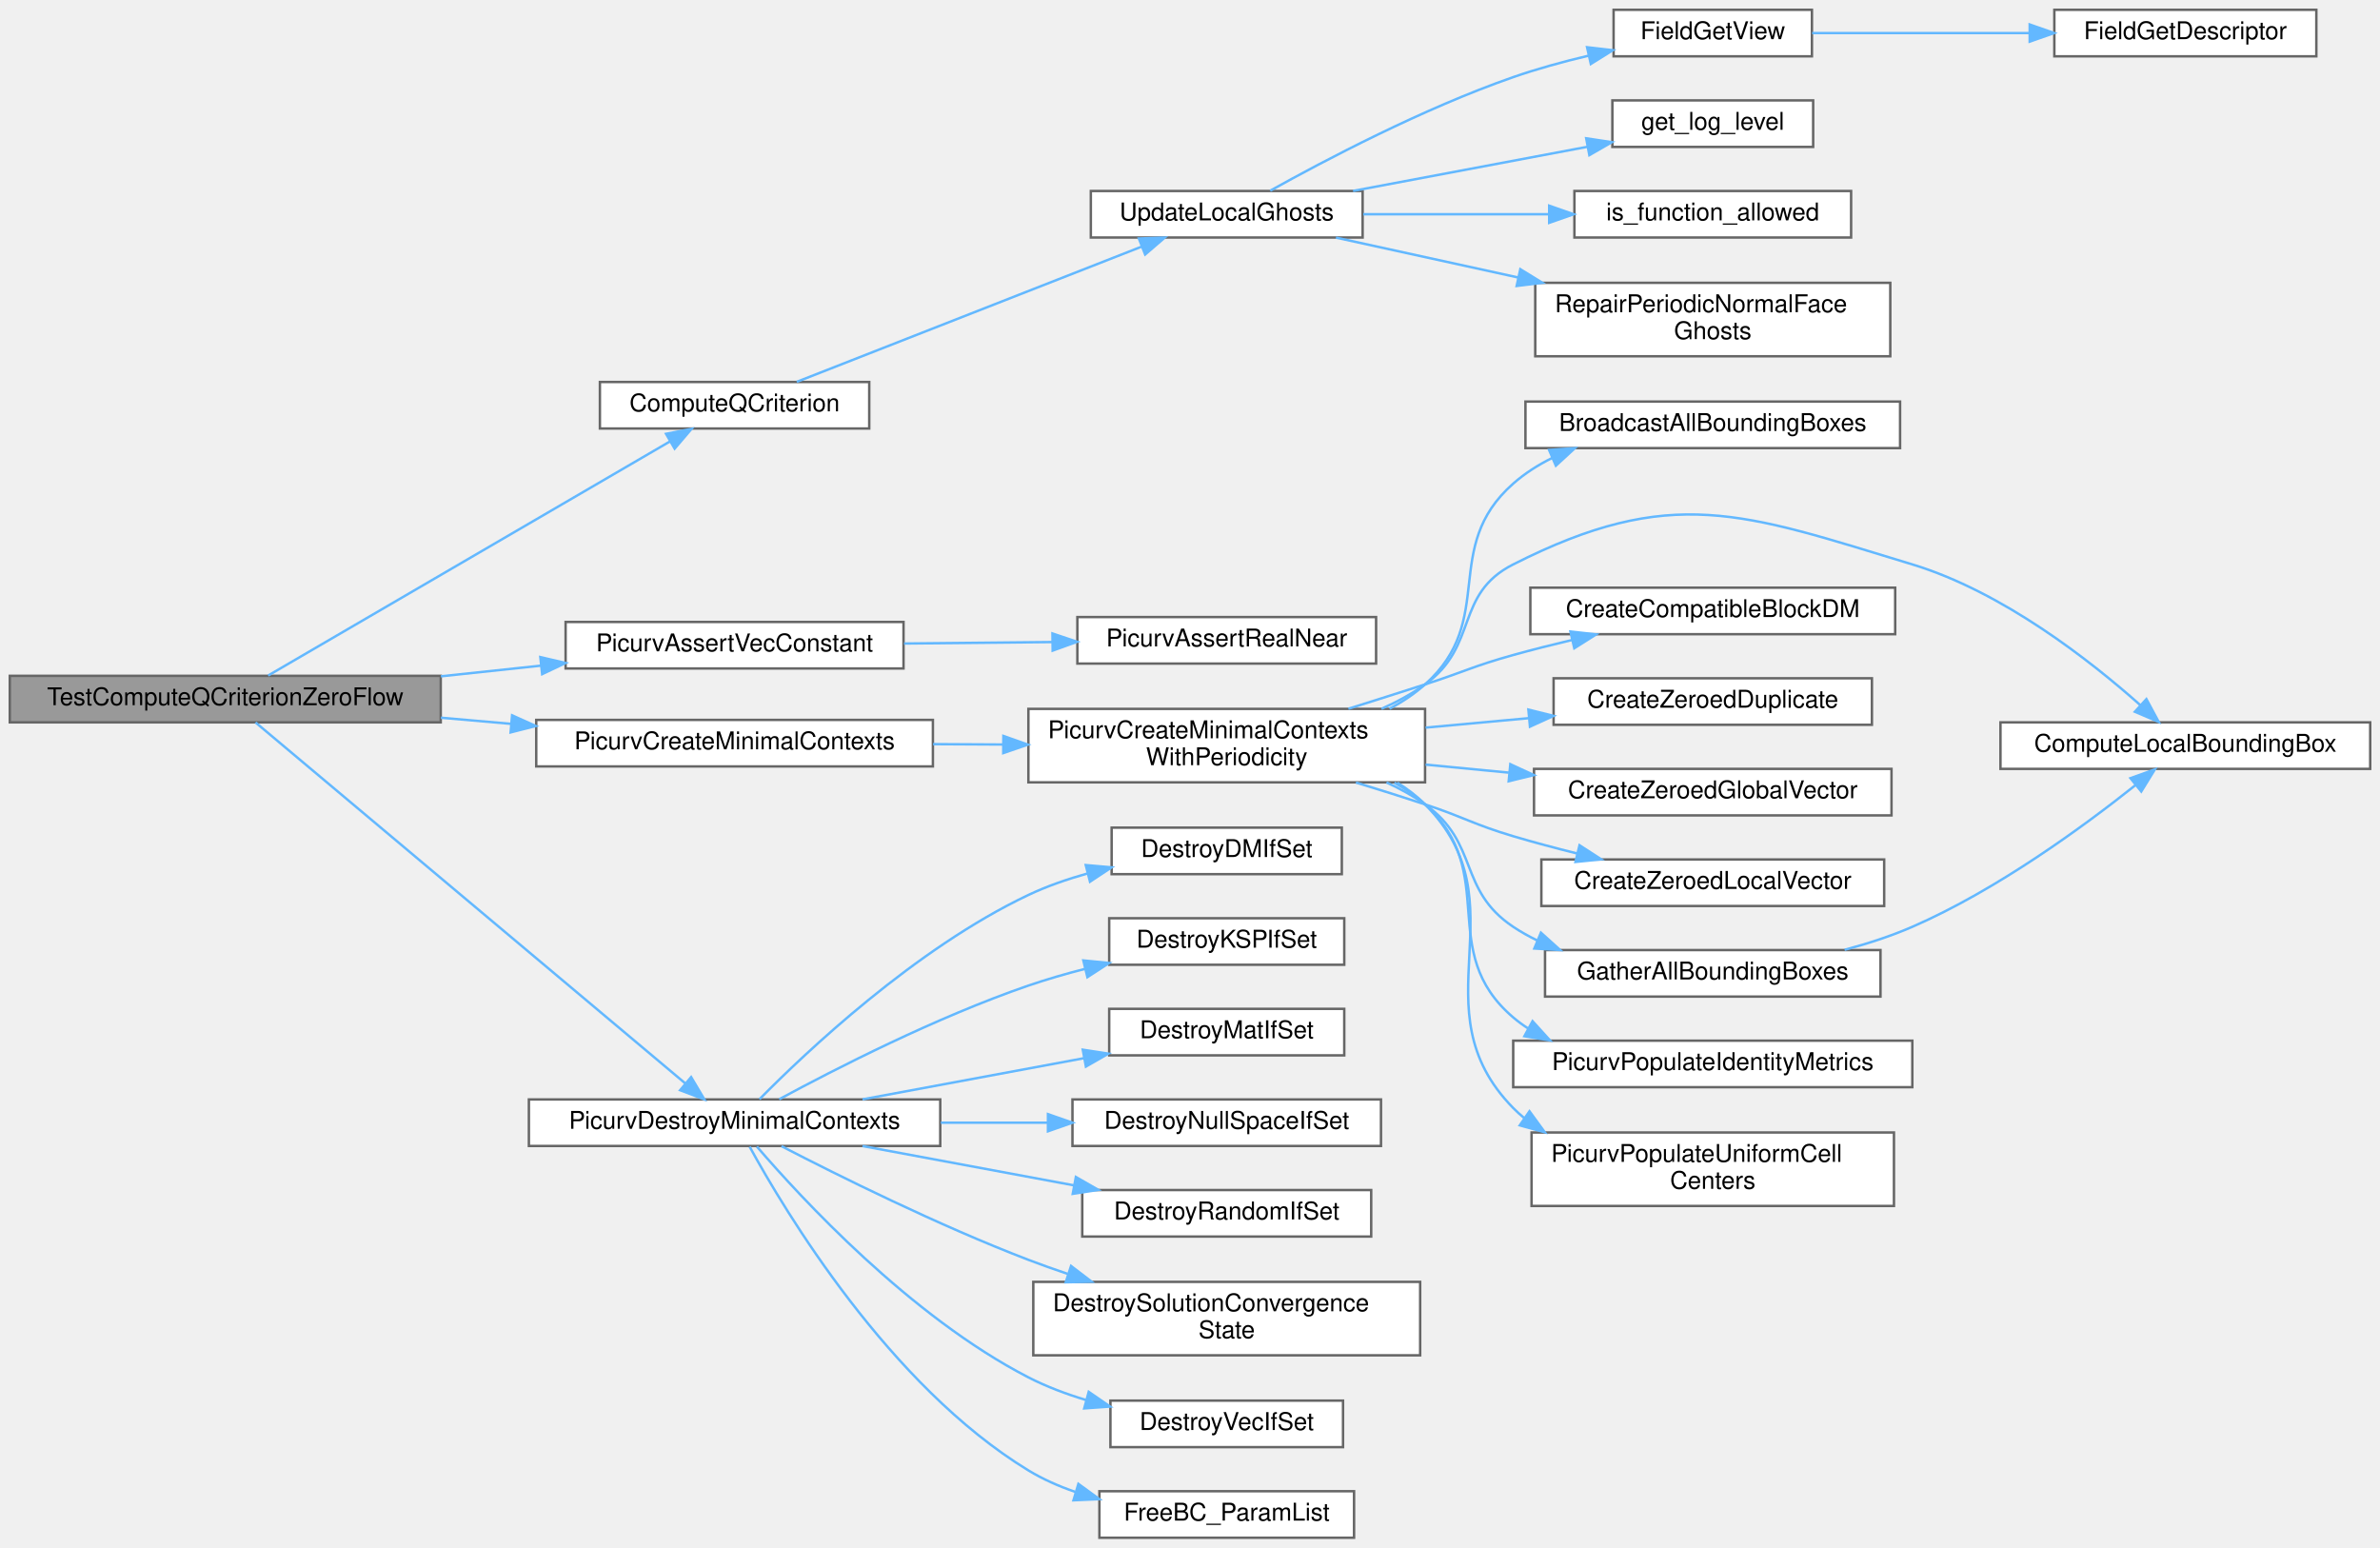
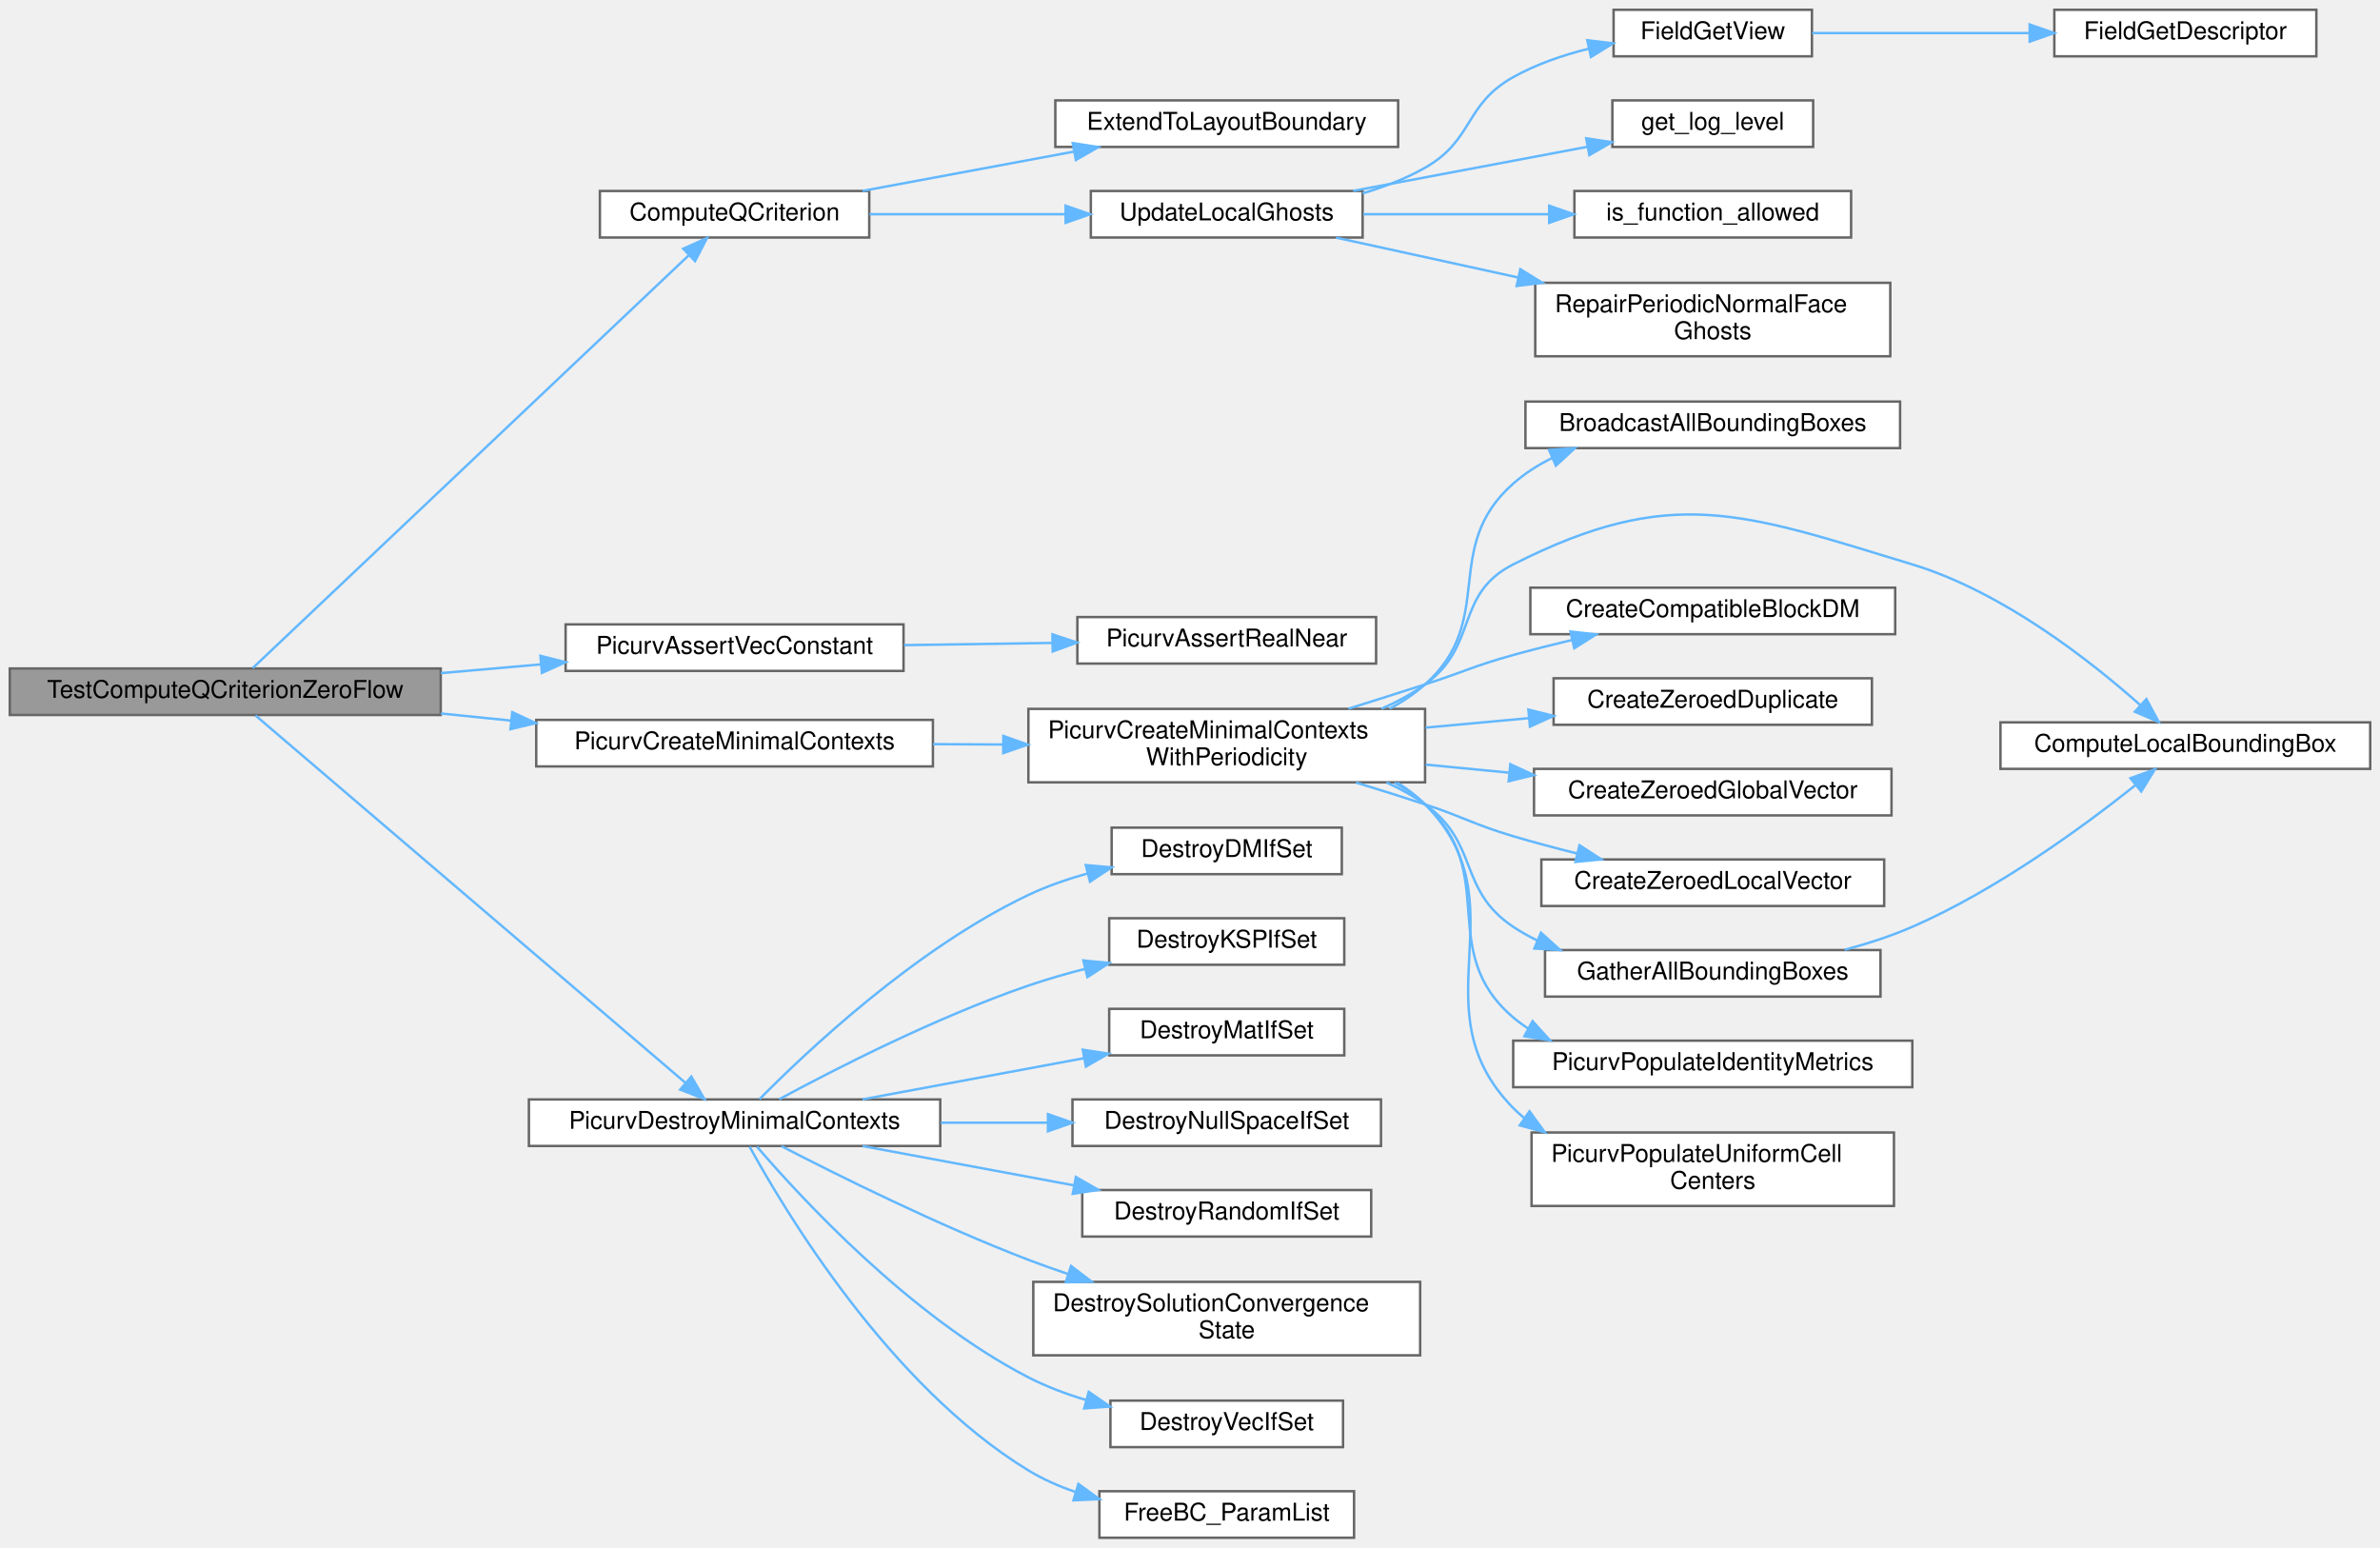
<svg xmlns="http://www.w3.org/2000/svg" xmlns:xlink="http://www.w3.org/1999/xlink" width="972pt" height="632pt" viewBox="0.00 0.00 972.00 632.00">
  <g id="graph0" class="graph" transform="scale(1 1) rotate(0) translate(4 628)">
    <g id="Node000001" class="node">
      <g id="a_Node000001">
        <a xlink:title="Tests Q-criterion computation for a quiescent velocity field.">
-           <polygon fill="#999999" stroke="#666666" points="176,-352 0,-352 0,-333 176,-333 176,-352" />
-           <text text-anchor="middle" x="88" y="-340" font-family="Helvetica,sans-Serif" font-size="10.00">TestComputeQCriterionZeroFlow</text>
+           <polygon fill="#999999" stroke="#666666" points="176,-355 0,-355 0,-336 176,-336 176,-355" />
+           <text text-anchor="middle" x="88" y="-343" font-family="Helvetica,sans-Serif" font-size="10.00">TestComputeQCriterionZeroFlow</text>
        </a>
      </g>
    </g>
    <g id="Node000002" class="node">
      <g id="a_Node000002">
        <a xlink:href="postprocessing__kernels_8c.html#a303c5afb89d6fdaab3e40f9371d8f1b2" target="_top" xlink:title="Computes the Q-criterion diagnostic from the local velocity-gradient tensor.">
-           <polygon fill="white" stroke="#666666" points="351,-472 241,-472 241,-453 351,-453 351,-472" />
-           <text text-anchor="middle" x="296" y="-460" font-family="Helvetica,sans-Serif" font-size="10.00">ComputeQCriterion</text>
+           <polygon fill="white" stroke="#666666" points="351,-550 241,-550 241,-531 351,-531 351,-550" />
+           <text text-anchor="middle" x="296" y="-538" font-family="Helvetica,sans-Serif" font-size="10.00">ComputeQCriterion</text>
        </a>
      </g>
    </g>
    <g id="edge1_Node000001_Node000002" class="edge">
      <g id="a_edge1_Node000001_Node000002">
        <a xlink:title=" ">
-           <path fill="none" stroke="#63b8ff" d="M105.51,-352.12C141.44,-373.05 226.95,-422.86 269.72,-447.78" />
-           <polygon fill="#63b8ff" stroke="#63b8ff" points="268.01,-450.83 278.41,-452.84 271.53,-444.78 268.01,-450.83" />
-         </a>
-       </g>
-     </g>
-     <g id="Node000009" class="node">
-       <g id="a_Node000009">
+           <path fill="none" stroke="#63b8ff" d="M99.22,-355.17C132.1,-386.29 235.46,-484.14 277.23,-523.68" />
+           <polygon fill="#63b8ff" stroke="#63b8ff" points="275.05,-526.44 284.72,-530.77 279.87,-521.36 275.05,-526.44" />
+         </a>
+       </g>
+     </g>
+     <g id="Node000010" class="node">
+       <g id="a_Node000010">
        <a xlink:href="test__support_8c.html#ac65028566bb3cc205c4b091dea0b0050" target="_top" xlink:title="Asserts that a PETSc vector is spatially constant within tolerance.">
-           <polygon fill="white" stroke="#666666" points="365,-374 227,-374 227,-355 365,-355 365,-374" />
-           <text text-anchor="middle" x="296" y="-362" font-family="Helvetica,sans-Serif" font-size="10.00">PicurvAssertVecConstant</text>
-         </a>
-       </g>
-     </g>
-     <g id="edge8_Node000001_Node000009" class="edge">
-       <g id="a_edge8_Node000001_Node000009">
-         <a xlink:title=" ">
-           <path fill="none" stroke="#63b8ff" d="M176.06,-351.8C189.63,-353.25 203.57,-354.74 216.92,-356.16" />
-           <polygon fill="#63b8ff" stroke="#63b8ff" points="216.67,-359.65 226.99,-357.24 217.42,-352.69 216.67,-359.65" />
-         </a>
-       </g>
-     </g>
-     <g id="Node000011" class="node">
-       <g id="a_Node000011">
+           <polygon fill="white" stroke="#666666" points="365,-373 227,-373 227,-354 365,-354 365,-373" />
+           <text text-anchor="middle" x="296" y="-361" font-family="Helvetica,sans-Serif" font-size="10.00">PicurvAssertVecConstant</text>
+         </a>
+       </g>
+     </g>
+     <g id="edge9_Node000001_Node000010" class="edge">
+       <g id="a_edge9_Node000001_Node000010">
+         <a xlink:title=" ">
+           <path fill="none" stroke="#63b8ff" d="M176.06,-353.11C189.63,-354.29 203.57,-355.51 216.92,-356.68" />
+           <polygon fill="#63b8ff" stroke="#63b8ff" points="216.72,-360.17 226.99,-357.56 217.33,-353.2 216.72,-360.17" />
+         </a>
+       </g>
+     </g>
+     <g id="Node000012" class="node">
+       <g id="a_Node000012">
        <a xlink:href="test__support_8c.html#a0cf6b441f404b07c0f35cbe968cfb624" target="_top" xlink:title="Builds minimal SimCtx and UserCtx fixtures for C unit tests.">
          <polygon fill="white" stroke="#666666" points="377,-334 215,-334 215,-315 377,-315 377,-334" />
          <text text-anchor="middle" x="296" y="-322" font-family="Helvetica,sans-Serif" font-size="10.00">PicurvCreateMinimalContexts</text>
        </a>
      </g>
    </g>
-     <g id="edge10_Node000001_Node000011" class="edge">
-       <g id="a_edge10_Node000001_Node000011">
-         <a xlink:title=" ">
-           <path fill="none" stroke="#63b8ff" d="M176.06,-334.89C185.5,-334.07 195.12,-333.23 204.59,-332.4" />
-           <polygon fill="#63b8ff" stroke="#63b8ff" points="205.14,-335.87 214.8,-331.51 204.53,-328.89 205.14,-335.87" />
-         </a>
-       </g>
-     </g>
-     <g id="Node000022" class="node">
-       <g id="a_Node000022">
+     <g id="edge11_Node000001_Node000012" class="edge">
+       <g id="a_edge11_Node000001_Node000012">
+         <a xlink:title=" ">
+           <path fill="none" stroke="#63b8ff" d="M176.06,-336.62C185.5,-335.66 195.12,-334.68 204.59,-333.72" />
+           <polygon fill="#63b8ff" stroke="#63b8ff" points="205.2,-337.17 214.8,-332.68 204.49,-330.21 205.2,-337.17" />
+         </a>
+       </g>
+     </g>
+     <g id="Node000023" class="node">
+       <g id="a_Node000023">
        <a xlink:href="test__support_8c.html#a2b0d4cb91cbb751680e744afdf24f8c4" target="_top" xlink:title="Destroys minimal SimCtx/UserCtx fixtures and all owned PETSc objects.">
          <polygon fill="white" stroke="#666666" points="380,-179 212,-179 212,-160 380,-160 380,-179" />
          <text text-anchor="middle" x="296" y="-167" font-family="Helvetica,sans-Serif" font-size="10.00">PicurvDestroyMinimalContexts</text>
        </a>
      </g>
    </g>
-     <g id="edge22_Node000001_Node000022" class="edge">
-       <g id="a_edge22_Node000001_Node000022">
-         <a xlink:title=" ">
-           <path fill="none" stroke="#63b8ff" d="M100.37,-332.95C134.06,-304.66 233.66,-221.01 275.81,-185.61" />
-           <polygon fill="#63b8ff" stroke="#63b8ff" points="278.26,-188.13 283.67,-179.02 273.76,-182.77 278.26,-188.13" />
+     <g id="edge23_Node000001_Node000023" class="edge">
+       <g id="a_edge23_Node000001_Node000023">
+         <a xlink:title=" ">
+           <path fill="none" stroke="#63b8ff" d="M100.37,-335.79C134.06,-307 233.66,-221.9 275.81,-185.89" />
+           <polygon fill="#63b8ff" stroke="#63b8ff" points="278.34,-188.34 283.67,-179.18 273.79,-183.02 278.34,-188.34" />
        </a>
      </g>
    </g>
    <g id="Node000003" class="node">
      <g id="a_Node000003">
+         <a xlink:href="postprocessing__kernels_8c.html#a72573a989c7f44e12e8f1aa6cfcaddd4" target="_top" xlink:title="Implementation of ExtendToLayoutBoundary().">
+           <polygon fill="white" stroke="#666666" points="567,-587 427,-587 427,-568 567,-568 567,-587" />
+           <text text-anchor="middle" x="497" y="-575" font-family="Helvetica,sans-Serif" font-size="10.00">ExtendToLayoutBoundary</text>
+         </a>
+       </g>
+     </g>
+     <g id="edge2_Node000002_Node000003" class="edge">
+       <g id="a_edge2_Node000002_Node000003">
+         <a xlink:title=" ">
+           <path fill="none" stroke="#63b8ff" d="M348.25,-550.03C374.61,-554.93 406.93,-560.94 434.61,-566.09" />
+           <polygon fill="#63b8ff" stroke="#63b8ff" points="434.11,-569.55 444.58,-567.94 435.39,-562.67 434.11,-569.55" />
+         </a>
+       </g>
+     </g>
+     <g id="Node000004" class="node">
+       <g id="a_Node000004">
        <a xlink:href="setup_8c.html#ac3268b7f32258fd24c02cfd44dc5f18d" target="_top" xlink:title="Updates the local vector (including ghost points) from its corresponding global vector.">
          <polygon fill="white" stroke="#666666" points="552.5,-550 441.5,-550 441.5,-531 552.5,-531 552.5,-550" />
          <text text-anchor="middle" x="497" y="-538" font-family="Helvetica,sans-Serif" font-size="10.00">UpdateLocalGhosts</text>
        </a>
      </g>
    </g>
-     <g id="edge2_Node000002_Node000003" class="edge">
-       <g id="a_edge2_Node000002_Node000003">
-         <a xlink:title=" ">
-           <path fill="none" stroke="#63b8ff" d="M321.4,-472.06C356.78,-485.93 422.45,-511.67 462.39,-527.33" />
-           <polygon fill="#63b8ff" stroke="#63b8ff" points="461.12,-530.59 471.71,-530.98 463.68,-524.07 461.12,-530.59" />
-         </a>
-       </g>
-     </g>
-     <g id="Node000004" class="node">
-       <g id="a_Node000004">
+     <g id="edge3_Node000002_Node000004" class="edge">
+       <g id="a_edge3_Node000002_Node000004">
+         <a xlink:title=" ">
+           <path fill="none" stroke="#63b8ff" d="M351.11,-540.5C375.81,-540.5 405.24,-540.5 431.11,-540.5" />
+           <polygon fill="#63b8ff" stroke="#63b8ff" points="431.2,-544 441.2,-540.5 431.2,-537 431.2,-544" />
+         </a>
+       </g>
+     </g>
+     <g id="Node000005" class="node">
+       <g id="a_Node000005">
        <a xlink:href="field__catalog_8c.html#a8e973bba212aed4167b3f294d220384e" target="_top" xlink:title="Resolve the existing DM and global/local vectors for one field.">
          <polygon fill="white" stroke="#666666" points="736,-624 655,-624 655,-605 736,-605 736,-624" />
          <text text-anchor="middle" x="695.5" y="-612" font-family="Helvetica,sans-Serif" font-size="10.00">FieldGetView</text>
        </a>
      </g>
    </g>
-     <g id="edge3_Node000003_Node000004" class="edge">
-       <g id="a_edge3_Node000003_Node000004">
-         <a xlink:title=" ">
-           <path fill="none" stroke="#63b8ff" d="M514.77,-550.12C536.87,-562.44 577.25,-583.71 614,-596.5 623.74,-599.89 634.37,-602.8 644.61,-605.22" />
-           <polygon fill="#63b8ff" stroke="#63b8ff" points="644.16,-608.71 654.69,-607.49 645.7,-601.88 644.16,-608.71" />
-         </a>
-       </g>
-     </g>
-     <g id="Node000006" class="node">
-       <g id="a_Node000006">
+     <g id="edge4_Node000004_Node000005" class="edge">
+       <g id="a_edge4_Node000004_Node000005">
+         <a xlink:title=" ">
+           <path fill="none" stroke="#63b8ff" d="M552.51,-549.05C561.36,-551.66 570.18,-555.06 578,-559.5 597.95,-570.82 593.97,-585.31 614,-596.5 623.38,-601.74 634.17,-605.46 644.75,-608.09" />
+           <polygon fill="#63b8ff" stroke="#63b8ff" points="644.25,-611.56 654.77,-610.3 645.76,-604.73 644.25,-611.56" />
+         </a>
+       </g>
+     </g>
+     <g id="Node000007" class="node">
+       <g id="a_Node000007">
        <a xlink:href="logging_8c.html#a9585f583c260f40a73f2490914edc689" target="_top" xlink:title="Retrieves the current logging level from the environment variable LOG_LEVEL.">
          <polygon fill="white" stroke="#666666" points="736.5,-587 654.5,-587 654.5,-568 736.5,-568 736.5,-587" />
          <text text-anchor="middle" x="695.5" y="-575" font-family="Helvetica,sans-Serif" font-size="10.00">get_log_level</text>
        </a>
      </g>
    </g>
-     <g id="edge5_Node000003_Node000006" class="edge">
-       <g id="a_edge5_Node000003_Node000006">
+     <g id="edge6_Node000004_Node000007" class="edge">
+       <g id="a_edge6_Node000004_Node000007">
        <a xlink:title=" ">
          <path fill="none" stroke="#63b8ff" d="M548.6,-550.03C578,-555.56 614.91,-562.51 644.24,-568.04" />
          <polygon fill="#63b8ff" stroke="#63b8ff" points="643.81,-571.52 654.28,-569.93 645.1,-564.64 643.81,-571.52" />
        </a>
      </g>
    </g>
-     <g id="Node000007" class="node">
-       <g id="a_Node000007">
+     <g id="Node000008" class="node">
+       <g id="a_Node000008">
        <a xlink:href="logging_8c.html#a2358badbcda33fc9d80ebd6a59d2a2cd" target="_top" xlink:title="Checks if a given function is in the allow-list.">
          <polygon fill="white" stroke="#666666" points="752,-550 639,-550 639,-531 752,-531 752,-550" />
          <text text-anchor="middle" x="695.5" y="-538" font-family="Helvetica,sans-Serif" font-size="10.00">is_function_allowed</text>
        </a>
      </g>
    </g>
-     <g id="edge6_Node000003_Node000007" class="edge">
-       <g id="a_edge6_Node000003_Node000007">
+     <g id="edge7_Node000004_Node000008" class="edge">
+       <g id="a_edge7_Node000004_Node000008">
        <a xlink:title=" ">
          <path fill="none" stroke="#63b8ff" d="M552.74,-540.5C576.29,-540.5 604.03,-540.5 628.69,-540.5" />
          <polygon fill="#63b8ff" stroke="#63b8ff" points="628.69,-544 638.69,-540.5 628.69,-537 628.69,-544" />
        </a>
      </g>
    </g>
-     <g id="Node000008" class="node">
-       <g id="a_Node000008">
+     <g id="Node000009" class="node">
+       <g id="a_Node000009">
        <a xlink:href="setup_8c.html#aada6107e9f4626ad3993ee3f83d5dd02" target="_top" xlink:title="Repairs the adjacent normal ghost layer for periodic face-staggered data.">
          <polygon fill="white" stroke="#666666" points="768,-512.5 623,-512.5 623,-482.5 768,-482.5 768,-512.5" />
          <text text-anchor="start" x="631" y="-500.5" font-family="Helvetica,sans-Serif" font-size="10.00">RepairPeriodicNormalFace</text>
          <text text-anchor="middle" x="695.5" y="-489.5" font-family="Helvetica,sans-Serif" font-size="10.00">Ghosts</text>
        </a>
      </g>
    </g>
-     <g id="edge7_Node000003_Node000008" class="edge">
-       <g id="a_edge7_Node000003_Node000008">
+     <g id="edge8_Node000004_Node000009" class="edge">
+       <g id="a_edge8_Node000004_Node000009">
        <a xlink:title=" ">
          <path fill="none" stroke="#63b8ff" d="M541.61,-530.96C563.47,-526.17 590.62,-520.23 615.95,-514.69" />
          <polygon fill="#63b8ff" stroke="#63b8ff" points="616.9,-518.06 625.92,-512.51 615.41,-511.22 616.9,-518.06" />
        </a>
      </g>
    </g>
-     <g id="Node000005" class="node">
-       <g id="a_Node000005">
+     <g id="Node000006" class="node">
+       <g id="a_Node000006">
        <a xlink:href="field__catalog_8c.html#af63f334e53a107f8f499473db992d486" target="_top" xlink:title="Returns the immutable catalog descriptor for one typed field identity.">
          <polygon fill="white" stroke="#666666" points="942,-624 835,-624 835,-605 942,-605 942,-624" />
          <text text-anchor="middle" x="888.5" y="-612" font-family="Helvetica,sans-Serif" font-size="10.00">FieldGetDescriptor</text>
        </a>
      </g>
    </g>
-     <g id="edge4_Node000004_Node000005" class="edge">
-       <g id="a_edge4_Node000004_Node000005">
+     <g id="edge5_Node000005_Node000006" class="edge">
+       <g id="a_edge5_Node000005_Node000006">
        <a xlink:title=" ">
          <path fill="none" stroke="#63b8ff" d="M736.08,-614.5C761.68,-614.5 795.58,-614.5 824.8,-614.5" />
          <polygon fill="#63b8ff" stroke="#63b8ff" points="824.93,-618 834.93,-614.5 824.93,-611 824.93,-618" />
        </a>
      </g>
    </g>
-     <g id="Node000010" class="node">
-       <g id="a_Node000010">
+     <g id="Node000011" class="node">
+       <g id="a_Node000011">
        <a xlink:href="test__support_8c.html#a21fc4571ef8b1777e6ee79cabab40c88" target="_top" xlink:title="Asserts that two real values agree within tolerance.">
          <polygon fill="white" stroke="#666666" points="558,-376 436,-376 436,-357 558,-357 558,-376" />
          <text text-anchor="middle" x="497" y="-364" font-family="Helvetica,sans-Serif" font-size="10.00">PicurvAssertRealNear</text>
        </a>
      </g>
    </g>
-     <g id="edge9_Node000009_Node000010" class="edge">
-       <g id="a_edge9_Node000009_Node000010">
-         <a xlink:title=" ">
-           <path fill="none" stroke="#63b8ff" d="M365.21,-365.19C384.75,-365.38 406.09,-365.6 425.76,-365.79" />
-           <polygon fill="#63b8ff" stroke="#63b8ff" points="425.83,-369.29 435.87,-365.9 425.91,-362.3 425.83,-369.29" />
-         </a>
-       </g>
-     </g>
-     <g id="Node000012" class="node">
-       <g id="a_Node000012">
+     <g id="edge10_Node000010_Node000011" class="edge">
+       <g id="a_edge10_Node000010_Node000011">
+         <a xlink:title=" ">
+           <path fill="none" stroke="#63b8ff" d="M365.21,-364.53C384.75,-364.82 406.09,-365.14 425.76,-365.44" />
+           <polygon fill="#63b8ff" stroke="#63b8ff" points="425.82,-368.94 435.87,-365.59 425.92,-361.94 425.82,-368.94" />
+         </a>
+       </g>
+     </g>
+     <g id="Node000013" class="node">
+       <g id="a_Node000013">
        <a xlink:href="test__support_8c.html#a30acb18b44f81f5e0eda73488feb2a6e" target="_top" xlink:title="Builds minimal SimCtx and UserCtx fixtures for C unit tests with configurable periodicity.">
          <polygon fill="white" stroke="#666666" points="578,-338.5 416,-338.5 416,-308.5 578,-308.5 578,-338.5" />
          <text text-anchor="start" x="424" y="-326.5" font-family="Helvetica,sans-Serif" font-size="10.00">PicurvCreateMinimalContexts</text>
          <text text-anchor="middle" x="497" y="-315.5" font-family="Helvetica,sans-Serif" font-size="10.00">WithPeriodicity</text>
        </a>
      </g>
    </g>
-     <g id="edge11_Node000011_Node000012" class="edge">
-       <g id="a_edge11_Node000011_Node000012">
+     <g id="edge12_Node000012_Node000013" class="edge">
+       <g id="a_edge12_Node000012_Node000013">
        <a xlink:title=" ">
          <path fill="none" stroke="#63b8ff" d="M377.08,-324.1C386.44,-324.05 396.04,-324 405.52,-323.95" />
          <polygon fill="#63b8ff" stroke="#63b8ff" points="405.78,-327.45 415.76,-323.9 405.74,-320.45 405.78,-327.45" />
        </a>
      </g>
    </g>
-     <g id="Node000013" class="node">
-       <g id="a_Node000013">
+     <g id="Node000014" class="node">
+       <g id="a_Node000014">
        <a xlink:href="grid_8c.html#a325b9d5da4b9b2c79d278fb848215632" target="_top" xlink:title="Broadcasts the bounding box information collected on rank 0 to all other ranks.">
          <polygon fill="white" stroke="#666666" points="772,-464 619,-464 619,-445 772,-445 772,-464" />
          <text text-anchor="middle" x="695.5" y="-452" font-family="Helvetica,sans-Serif" font-size="10.00">BroadcastAllBoundingBoxes</text>
        </a>
      </g>
    </g>
-     <g id="edge12_Node000012_Node000013" class="edge">
-       <g id="a_edge12_Node000012_Node000013">
+     <g id="edge13_Node000013_Node000014" class="edge">
+       <g id="a_edge13_Node000013_Node000014">
        <a xlink:title=" ">
          <path fill="none" stroke="#63b8ff" d="M563.49,-338.57C568.73,-341.34 573.66,-344.62 578,-348.5 607.66,-375.04 584.17,-404.15 614,-430.5 618.73,-434.68 624.17,-438.13 629.94,-440.99" />
          <polygon fill="#63b8ff" stroke="#63b8ff" points="628.65,-444.24 639.22,-444.99 631.42,-437.82 628.65,-444.24" />
        </a>
      </g>
    </g>
-     <g id="Node000014" class="node">
-       <g id="a_Node000014">
+     <g id="Node000015" class="node">
+       <g id="a_Node000015">
        <a xlink:href="grid_8c.html#ae0c39bc7c78a15bedf9f1415ab1dded4" target="_top" xlink:title="Computes the local bounding box of the grid on the current process.">
          <polygon fill="white" stroke="#666666" points="964,-333 813,-333 813,-314 964,-314 964,-333" />
          <text text-anchor="middle" x="888.5" y="-321" font-family="Helvetica,sans-Serif" font-size="10.00">ComputeLocalBoundingBox</text>
        </a>
      </g>
    </g>
-     <g id="edge13_Node000012_Node000014" class="edge">
-       <g id="a_edge13_Node000012_Node000014">
+     <g id="edge14_Node000013_Node000015" class="edge">
+       <g id="a_edge14_Node000013_Node000015">
        <a xlink:title=" ">
          <path fill="none" stroke="#63b8ff" d="M560.18,-338.52C566.48,-341.31 572.55,-344.61 578,-348.5 599.99,-364.2 589.89,-385.3 614,-397.5 678.64,-430.22 707.69,-418.57 777,-397.5 813.89,-386.29 849.67,-358.22 870.09,-340.05" />
          <polygon fill="#63b8ff" stroke="#63b8ff" points="872.6,-342.5 877.62,-333.18 867.88,-337.33 872.6,-342.5" />
        </a>
      </g>
    </g>
-     <g id="Node000015" class="node">
-       <g id="a_Node000015">
+     <g id="Node000016" class="node">
+       <g id="a_Node000016">
        <a xlink:href="grid_8c.html#ade092a17f630107dd8deb17d17bd5a6b" target="_top" xlink:title="Creates a DMDA sharing a block's decomposition at a different degree of freedom.">
          <polygon fill="white" stroke="#666666" points="770,-388 621,-388 621,-369 770,-369 770,-388" />
          <text text-anchor="middle" x="695.5" y="-376" font-family="Helvetica,sans-Serif" font-size="10.00">CreateCompatibleBlockDM</text>
        </a>
      </g>
    </g>
-     <g id="edge14_Node000012_Node000015" class="edge">
-       <g id="a_edge14_Node000012_Node000015">
+     <g id="edge15_Node000013_Node000016" class="edge">
+       <g id="a_edge15_Node000013_Node000016">
        <a xlink:title=" ">
          <path fill="none" stroke="#63b8ff" d="M546.7,-338.56C557.04,-341.8 567.89,-345.24 578,-348.5 594.05,-353.68 597.75,-355.99 614,-360.5 621.75,-362.65 629.97,-364.73 638.09,-366.65" />
          <polygon fill="#63b8ff" stroke="#63b8ff" points="637.37,-370.08 647.9,-368.93 638.95,-363.26 637.37,-370.08" />
        </a>
      </g>
    </g>
-     <g id="Node000016" class="node">
-       <g id="a_Node000016">
+     <g id="Node000017" class="node">
+       <g id="a_Node000017">
        <a xlink:href="test__support_8c.html#a845e376da4cb213d54b0f72235252a21" target="_top" xlink:title="Duplicates and zeroes a vector.">
          <polygon fill="white" stroke="#666666" points="760.5,-351 630.5,-351 630.5,-332 760.5,-332 760.5,-351" />
          <text text-anchor="middle" x="695.5" y="-339" font-family="Helvetica,sans-Serif" font-size="10.00">CreateZeroedDuplicate</text>
        </a>
      </g>
    </g>
-     <g id="edge15_Node000012_Node000016" class="edge">
-       <g id="a_edge15_Node000012_Node000016">
+     <g id="edge16_Node000013_Node000017" class="edge">
+       <g id="a_edge16_Node000013_Node000017">
        <a xlink:title=" ">
          <path fill="none" stroke="#63b8ff" d="M578.21,-330.85C592.08,-332.12 606.44,-333.43 620.15,-334.69" />
          <polygon fill="#63b8ff" stroke="#63b8ff" points="620.2,-338.21 630.48,-335.64 620.84,-331.24 620.2,-338.21" />
        </a>
      </g>
    </g>
-     <g id="Node000017" class="node">
-       <g id="a_Node000017">
+     <g id="Node000018" class="node">
+       <g id="a_Node000018">
        <a xlink:href="test__support_8c.html#ae0f13c5bfc5faa05903081af1c8dc7c7" target="_top" xlink:title="Allocates and zeroes a global vector from the provided DM.">
          <polygon fill="white" stroke="#666666" points="768.5,-314 622.5,-314 622.5,-295 768.5,-295 768.5,-314" />
          <text text-anchor="middle" x="695.5" y="-302" font-family="Helvetica,sans-Serif" font-size="10.00">CreateZeroedGlobalVector</text>
        </a>
      </g>
    </g>
-     <g id="edge16_Node000012_Node000017" class="edge">
-       <g id="a_edge16_Node000012_Node000017">
+     <g id="edge17_Node000013_Node000018" class="edge">
+       <g id="a_edge17_Node000013_Node000018">
        <a xlink:title=" ">
          <path fill="none" stroke="#63b8ff" d="M578.21,-315.74C589.42,-314.66 600.96,-313.54 612.21,-312.46" />
          <polygon fill="#63b8ff" stroke="#63b8ff" points="612.82,-315.91 622.44,-311.47 612.15,-308.95 612.82,-315.91" />
        </a>
      </g>
    </g>
-     <g id="Node000018" class="node">
-       <g id="a_Node000018">
+     <g id="Node000019" class="node">
+       <g id="a_Node000019">
        <a xlink:href="test__support_8c.html#a4bba41417f947e3ccffce86f48d8322f" target="_top" xlink:title="Allocates and zeroes a local vector from the provided DM.">
          <polygon fill="white" stroke="#666666" points="765.5,-277 625.5,-277 625.5,-258 765.5,-258 765.5,-277" />
          <text text-anchor="middle" x="695.5" y="-265" font-family="Helvetica,sans-Serif" font-size="10.00">CreateZeroedLocalVector</text>
        </a>
      </g>
    </g>
-     <g id="edge17_Node000012_Node000018" class="edge">
-       <g id="a_edge17_Node000012_Node000018">
+     <g id="edge18_Node000013_Node000019" class="edge">
+       <g id="a_edge18_Node000013_Node000019">
        <a xlink:title=" ">
          <path fill="none" stroke="#63b8ff" d="M549.77,-308.42C559.19,-305.55 568.91,-302.5 578,-299.5 594.15,-294.17 597.69,-291.35 614,-286.5 622.4,-284 631.37,-281.61 640.16,-279.43" />
          <polygon fill="#63b8ff" stroke="#63b8ff" points="641.08,-282.81 649.97,-277.05 639.43,-276 641.08,-282.81" />
        </a>
      </g>
    </g>
-     <g id="Node000019" class="node">
-       <g id="a_Node000019">
+     <g id="Node000020" class="node">
+       <g id="a_Node000020">
        <a xlink:href="grid_8c.html#afac52c252de784d5bcd7fe7a2e642982" target="_top" xlink:title="Gathers local bounding boxes from all MPI processes to rank 0.">
          <polygon fill="white" stroke="#666666" points="764,-240 627,-240 627,-221 764,-221 764,-240" />
          <text text-anchor="middle" x="695.5" y="-228" font-family="Helvetica,sans-Serif" font-size="10.00">GatherAllBoundingBoxes</text>
        </a>
      </g>
    </g>
-     <g id="edge18_Node000012_Node000019" class="edge">
-       <g id="a_edge18_Node000012_Node000019">
+     <g id="edge19_Node000013_Node000020" class="edge">
+       <g id="a_edge19_Node000013_Node000020">
        <a xlink:title=" ">
          <path fill="none" stroke="#63b8ff" d="M562.26,-308.45C567.82,-305.91 573.16,-302.95 578,-299.5 600.3,-283.61 591.24,-264.72 614,-249.5 617.11,-247.42 620.42,-245.57 623.85,-243.92" />
          <polygon fill="#63b8ff" stroke="#63b8ff" points="625.32,-247.1 633.19,-240.01 622.62,-240.64 625.32,-247.1" />
        </a>
      </g>
    </g>
-     <g id="Node000020" class="node">
-       <g id="a_Node000020">
+     <g id="Node000021" class="node">
+       <g id="a_Node000021">
        <a xlink:href="test__support_8c.html#ae98520a4a6fd84fabdbbd460115a7b25" target="_top" xlink:title="Populates identity metric vectors on the minimal grid fixture.">
          <polygon fill="white" stroke="#666666" points="777,-203 614,-203 614,-184 777,-184 777,-203" />
          <text text-anchor="middle" x="695.5" y="-191" font-family="Helvetica,sans-Serif" font-size="10.00">PicurvPopulateIdentityMetrics</text>
        </a>
      </g>
    </g>
-     <g id="edge20_Node000012_Node000020" class="edge">
-       <g id="a_edge20_Node000012_Node000020">
+     <g id="edge21_Node000013_Node000021" class="edge">
+       <g id="a_edge21_Node000013_Node000021">
        <a xlink:title=" ">
          <path fill="none" stroke="#63b8ff" d="M565.51,-308.33C570,-305.82 574.23,-302.9 578,-299.5 609.04,-271.44 582.13,-239.62 614,-212.5 615.96,-210.83 618.04,-209.3 620.22,-207.9" />
          <polygon fill="#63b8ff" stroke="#63b8ff" points="621.9,-210.97 629.02,-203.12 618.56,-204.82 621.9,-210.97" />
        </a>
      </g>
    </g>
-     <g id="Node000021" class="node">
-       <g id="a_Node000021">
+     <g id="Node000022" class="node">
+       <g id="a_Node000022">
        <a xlink:href="test__support_8c.html#a8631242d611d0a255915a5835a673c71" target="_top" xlink:title="Populates cell center coordinates for a uniform grid on [0,1]^3.">
          <polygon fill="white" stroke="#666666" points="769.5,-165.5 621.5,-165.5 621.5,-135.5 769.5,-135.5 769.5,-165.5" />
          <text text-anchor="start" x="629.5" y="-153.5" font-family="Helvetica,sans-Serif" font-size="10.00">PicurvPopulateUniformCell</text>
          <text text-anchor="middle" x="695.5" y="-142.5" font-family="Helvetica,sans-Serif" font-size="10.00">Centers</text>
        </a>
      </g>
    </g>
-     <g id="edge21_Node000012_Node000021" class="edge">
-       <g id="a_edge21_Node000012_Node000021">
+     <g id="edge22_Node000013_Node000022" class="edge">
+       <g id="a_edge22_Node000013_Node000022">
        <a xlink:title=" ">
          <path fill="none" stroke="#63b8ff" d="M566.69,-308.33C570.8,-305.82 574.63,-302.9 578,-299.5 618.4,-258.74 573.8,-216.45 614,-175.5 615.42,-174.05 616.93,-172.69 618.5,-171.4" />
          <polygon fill="#63b8ff" stroke="#63b8ff" points="620.65,-174.17 626.89,-165.6 616.67,-168.41 620.65,-174.17" />
        </a>
      </g>
    </g>
-     <g id="edge19_Node000019_Node000014" class="edge">
-       <g id="a_edge19_Node000019_Node000014">
+     <g id="edge20_Node000020_Node000015" class="edge">
+       <g id="a_edge20_Node000020_Node000015">
        <a xlink:title=" ">
          <path fill="none" stroke="#63b8ff" d="M749.35,-240.11C758.75,-242.62 768.31,-245.71 777,-249.5 811.6,-264.58 847.07,-290.57 868.19,-307.4" />
          <polygon fill="#63b8ff" stroke="#63b8ff" points="866.09,-310.2 876.06,-313.78 870.5,-304.76 866.09,-310.2" />
        </a>
      </g>
    </g>
-     <g id="Node000023" class="node">
-       <g id="a_Node000023">
+     <g id="Node000024" class="node">
+       <g id="a_Node000024">
        <a xlink:href="test__support_8c.html#a2845986ec10e9d9a82f93be4f20a7a75" target="_top" xlink:title="Destroys a PETSc DM only when the handle is non-null.">
          <polygon fill="white" stroke="#666666" points="544,-290 450,-290 450,-271 544,-271 544,-290" />
          <text text-anchor="middle" x="497" y="-278" font-family="Helvetica,sans-Serif" font-size="10.00">DestroyDMIfSet</text>
        </a>
      </g>
    </g>
-     <g id="edge23_Node000022_Node000023" class="edge">
-       <g id="a_edge23_Node000022_Node000023">
+     <g id="edge24_Node000023_Node000024" class="edge">
+       <g id="a_edge24_Node000023_Node000024">
        <a xlink:title=" ">
          <path fill="none" stroke="#63b8ff" d="M306.18,-179.1C324.93,-198.11 369.79,-240.61 416,-262.5 423.58,-266.09 431.91,-268.98 440.25,-271.31" />
          <polygon fill="#63b8ff" stroke="#63b8ff" points="439.43,-274.71 449.99,-273.78 441.16,-267.93 439.43,-274.71" />
        </a>
      </g>
    </g>
-     <g id="Node000024" class="node">
-       <g id="a_Node000024">
+     <g id="Node000025" class="node">
+       <g id="a_Node000025">
        <a xlink:href="test__support_8c.html#a0a842ce3be2380f94914c299159f5b77" target="_top" xlink:title="Destroys a PETSc KSP only when the handle is non-null.">
          <polygon fill="white" stroke="#666666" points="545,-253 449,-253 449,-234 545,-234 545,-253" />
          <text text-anchor="middle" x="497" y="-241" font-family="Helvetica,sans-Serif" font-size="10.00">DestroyKSPIfSet</text>
        </a>
      </g>
    </g>
-     <g id="edge24_Node000022_Node000024" class="edge">
-       <g id="a_edge24_Node000022_Node000024">
+     <g id="edge25_Node000023_Node000025" class="edge">
+       <g id="a_edge25_Node000023_Node000025">
        <a xlink:title=" ">
          <path fill="none" stroke="#63b8ff" d="M314.24,-179.09C336.95,-191.37 378.42,-212.6 416,-225.5 423.38,-228.03 431.28,-230.31 439.12,-232.32" />
          <polygon fill="#63b8ff" stroke="#63b8ff" points="438.44,-235.76 448.99,-234.72 440.1,-228.95 438.44,-235.76" />
        </a>
      </g>
    </g>
-     <g id="Node000025" class="node">
-       <g id="a_Node000025">
+     <g id="Node000026" class="node">
+       <g id="a_Node000026">
        <a xlink:href="test__support_8c.html#af4872f334b38f726deacac58484bb41c" target="_top" xlink:title="Destroys a PETSc matrix only when the handle is non-null.">
          <polygon fill="white" stroke="#666666" points="545,-216 449,-216 449,-197 545,-197 545,-216" />
          <text text-anchor="middle" x="497" y="-204" font-family="Helvetica,sans-Serif" font-size="10.00">DestroyMatIfSet</text>
        </a>
      </g>
    </g>
-     <g id="edge25_Node000022_Node000025" class="edge">
-       <g id="a_edge25_Node000022_Node000025">
+     <g id="edge26_Node000023_Node000026" class="edge">
+       <g id="a_edge26_Node000023_Node000026">
        <a xlink:title=" ">
          <path fill="none" stroke="#63b8ff" d="M348.25,-179.03C375.96,-184.18 410.26,-190.56 438.83,-195.87" />
          <polygon fill="#63b8ff" stroke="#63b8ff" points="438.21,-199.31 448.68,-197.7 439.49,-192.43 438.21,-199.31" />
        </a>
      </g>
    </g>
-     <g id="Node000026" class="node">
-       <g id="a_Node000026">
+     <g id="Node000027" class="node">
+       <g id="a_Node000027">
        <a xlink:href="test__support_8c.html#a48255a1183af2223ff32d21dd00fbfb7" target="_top" xlink:title="Destroys a PETSc nullspace only when the handle is non-null.">
          <polygon fill="white" stroke="#666666" points="560,-179 434,-179 434,-160 560,-160 560,-179" />
          <text text-anchor="middle" x="497" y="-167" font-family="Helvetica,sans-Serif" font-size="10.00">DestroyNullSpaceIfSet</text>
        </a>
      </g>
    </g>
-     <g id="edge26_Node000022_Node000026" class="edge">
-       <g id="a_edge26_Node000022_Node000026">
+     <g id="edge27_Node000023_Node000027" class="edge">
+       <g id="a_edge27_Node000023_Node000027">
        <a xlink:title=" ">
          <path fill="none" stroke="#63b8ff" d="M380.24,-169.5C394.72,-169.5 409.68,-169.5 423.84,-169.5" />
          <polygon fill="#63b8ff" stroke="#63b8ff" points="423.99,-173 433.99,-169.5 423.99,-166 423.99,-173" />
        </a>
      </g>
    </g>
-     <g id="Node000027" class="node">
-       <g id="a_Node000027">
+     <g id="Node000028" class="node">
+       <g id="a_Node000028">
        <a xlink:href="test__support_8c.html#a5b1f353936498bf98aaae8662a85138b" target="_top" xlink:title="Destroys a PETSc random generator only when the handle is non-null.">
          <polygon fill="white" stroke="#666666" points="556,-142 438,-142 438,-123 556,-123 556,-142" />
          <text text-anchor="middle" x="497" y="-130" font-family="Helvetica,sans-Serif" font-size="10.00">DestroyRandomIfSet</text>
        </a>
      </g>
    </g>
-     <g id="edge27_Node000022_Node000027" class="edge">
-       <g id="a_edge27_Node000022_Node000027">
+     <g id="edge28_Node000023_Node000028" class="edge">
+       <g id="a_edge28_Node000023_Node000028">
        <a xlink:title=" ">
          <path fill="none" stroke="#63b8ff" d="M348.25,-159.97C374.61,-155.07 406.93,-149.06 434.61,-143.91" />
          <polygon fill="#63b8ff" stroke="#63b8ff" points="435.39,-147.33 444.58,-142.06 434.11,-140.45 435.39,-147.33" />
        </a>
      </g>
    </g>
-     <g id="Node000028" class="node">
-       <g id="a_Node000028">
+     <g id="Node000029" class="node">
+       <g id="a_Node000029">
        <a xlink:href="setup_8c.html#a86647d5a101d586fccd13b2078de5c82" target="_top" xlink:title="Frees any runtime storage allocated for solution-convergence logging.">
          <polygon fill="white" stroke="#666666" points="576,-104.5 418,-104.5 418,-74.5 576,-74.5 576,-104.5" />
          <text text-anchor="start" x="426" y="-92.5" font-family="Helvetica,sans-Serif" font-size="10.00">DestroySolutionConvergence</text>
          <text text-anchor="middle" x="497" y="-81.5" font-family="Helvetica,sans-Serif" font-size="10.00">State</text>
        </a>
      </g>
    </g>
-     <g id="edge28_Node000022_Node000028" class="edge">
-       <g id="a_edge28_Node000022_Node000028">
+     <g id="edge29_Node000023_Node000029" class="edge">
+       <g id="a_edge29_Node000023_Node000029">
        <a xlink:title=" ">
          <path fill="none" stroke="#63b8ff" d="M315.18,-159.9C338.21,-147.99 379.32,-127.54 416,-113.5 421.16,-111.52 426.56,-109.6 432.01,-107.77" />
          <polygon fill="#63b8ff" stroke="#63b8ff" points="433.42,-110.99 441.84,-104.56 431.25,-104.33 433.42,-110.99" />
        </a>
      </g>
    </g>
-     <g id="Node000029" class="node">
-       <g id="a_Node000029">
+     <g id="Node000030" class="node">
+       <g id="a_Node000030">
        <a xlink:href="test__support_8c.html#a8622a6649f49da80c16160d3335402f0" target="_top" xlink:title="Destroys a PETSc vector only when the handle is non-null.">
          <polygon fill="white" stroke="#666666" points="544.5,-56 449.5,-56 449.5,-37 544.5,-37 544.5,-56" />
          <text text-anchor="middle" x="497" y="-44" font-family="Helvetica,sans-Serif" font-size="10.00">DestroyVecIfSet</text>
        </a>
      </g>
    </g>
-     <g id="edge29_Node000022_Node000029" class="edge">
-       <g id="a_edge29_Node000022_Node000029">
+     <g id="edge30_Node000023_Node000030" class="edge">
+       <g id="a_edge30_Node000023_Node000030">
        <a xlink:title=" ">
          <path fill="none" stroke="#63b8ff" d="M305.12,-159.74C322.93,-138.99 367.71,-90.38 416,-65.5 423.31,-61.74 431.38,-58.7 439.49,-56.26" />
          <polygon fill="#63b8ff" stroke="#63b8ff" points="440.64,-59.58 449.37,-53.57 438.8,-52.82 440.64,-59.58" />
        </a>
      </g>
    </g>
-     <g id="Node000030" class="node">
-       <g id="a_Node000030">
+     <g id="Node000031" class="node">
+       <g id="a_Node000031">
        <a xlink:href="io_8c.html#acee53553fb7d51eb948f1d4030518860" target="_top" xlink:title="Frees an entire linked list of boundary-condition parameters.">
          <polygon fill="white" stroke="#666666" points="549,-19 445,-19 445,0 549,0 549,-19" />
          <text text-anchor="middle" x="497" y="-7" font-family="Helvetica,sans-Serif" font-size="10.00">FreeBC_ParamList</text>
        </a>
      </g>
    </g>
-     <g id="edge30_Node000022_Node000030" class="edge">
-       <g id="a_edge30_Node000022_Node000030">
+     <g id="edge31_Node000023_Node000031" class="edge">
+       <g id="a_edge31_Node000023_Node000031">
        <a xlink:title=" ">
          <path fill="none" stroke="#63b8ff" d="M302.16,-159.69C316.43,-133.61 359.14,-62.15 416,-27.5 421.88,-23.92 428.4,-21.04 435.09,-18.74" />
          <polygon fill="#63b8ff" stroke="#63b8ff" points="436.42,-22 444.99,-15.76 434.41,-15.3 436.42,-22" />
        </a>
      </g>
    </g>
  </g>
</svg>
